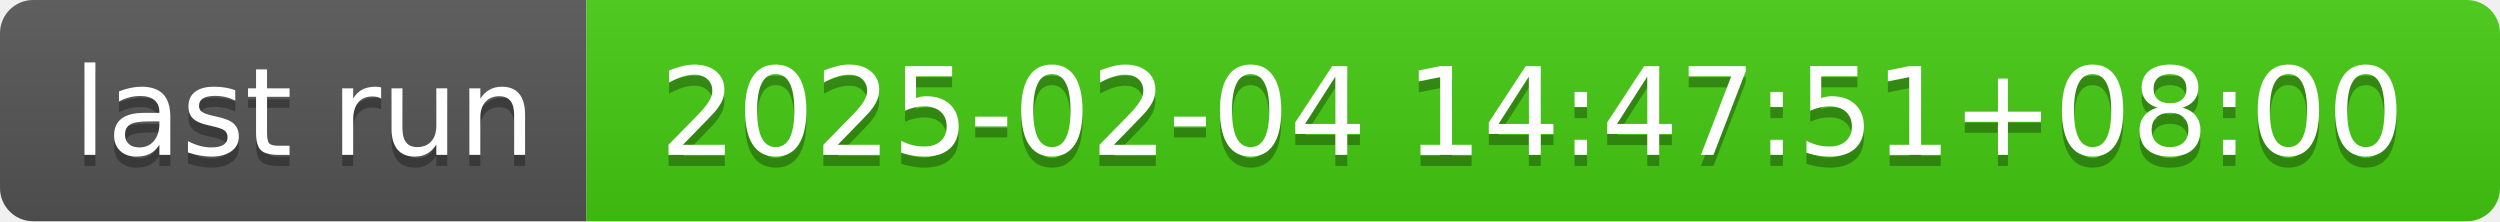
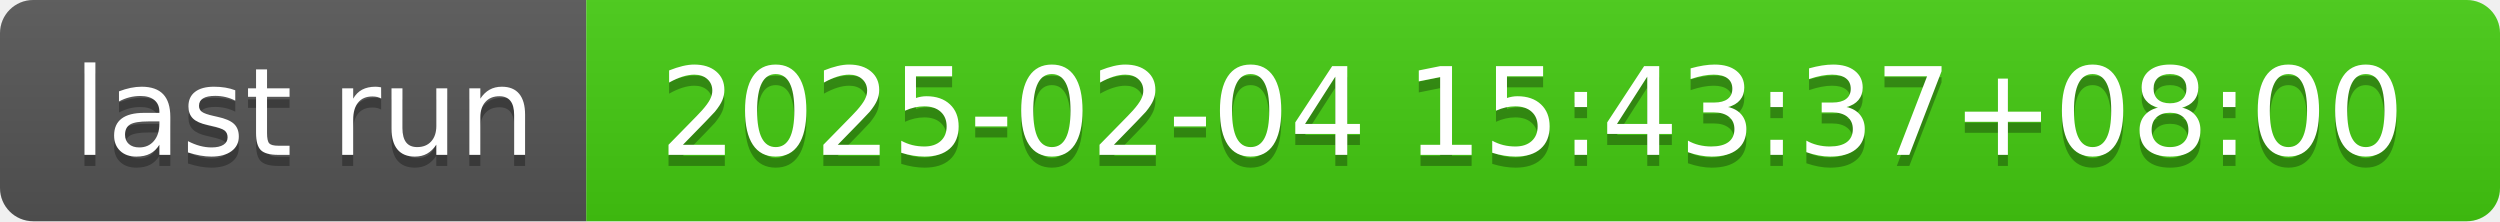
- <svg xmlns="http://www.w3.org/2000/svg" width="226" height="20" role="img" aria-label="last run: 2025-02-04 14:47:51+08:00">
+ <svg xmlns="http://www.w3.org/2000/svg" width="226" height="20" role="img" aria-label="last run: 2025-02-04 15:43:37+08:00">
  <linearGradient id="s" x2="0" y2="100%">
    <stop offset="0" stop-color="#bbb" stop-opacity=".1" />
    <stop offset="1" stop-opacity=".1" />
  </linearGradient>
  <clipPath id="r">
    <rect width="226" height="20" rx="3" fill="#fff" />
  </clipPath>
  <g clip-path="url(#r)">
    <rect width="53" height="20" fill="#555" />
    <rect x="53" width="173" height="20" fill="#4c1" />
    <rect width="226" height="20" fill="url(#s)" />
  </g>
  <g fill="#fff" text-anchor="middle" font-family="Verdana,Geneva,DejaVu Sans,sans-serif" text-rendering="geometricPrecision" font-size="110">
    <text aria-hidden="true" x="275" y="150" fill="#010101" fill-opacity=".3" transform="scale(.1)" textLength="430">last run</text>
    <text x="275" y="140" transform="scale(.1)" fill="#fff" textLength="430">last run</text>
-     <text aria-hidden="true" x="1385" y="150" fill="#010101" fill-opacity=".3" transform="scale(.1)" textLength="1630">2025-02-04 14:47:51+08:00</text>
-     <text x="1385" y="140" transform="scale(.1)" fill="#fff" textLength="1630">2025-02-04 14:47:51+08:00</text>
+     <text aria-hidden="true" x="1385" y="150" fill="#010101" fill-opacity=".3" transform="scale(.1)" textLength="1630">2025-02-04 15:43:37+08:00</text>
+     <text x="1385" y="140" transform="scale(.1)" fill="#fff" textLength="1630">2025-02-04 15:43:37+08:00</text>
  </g>
</svg>
